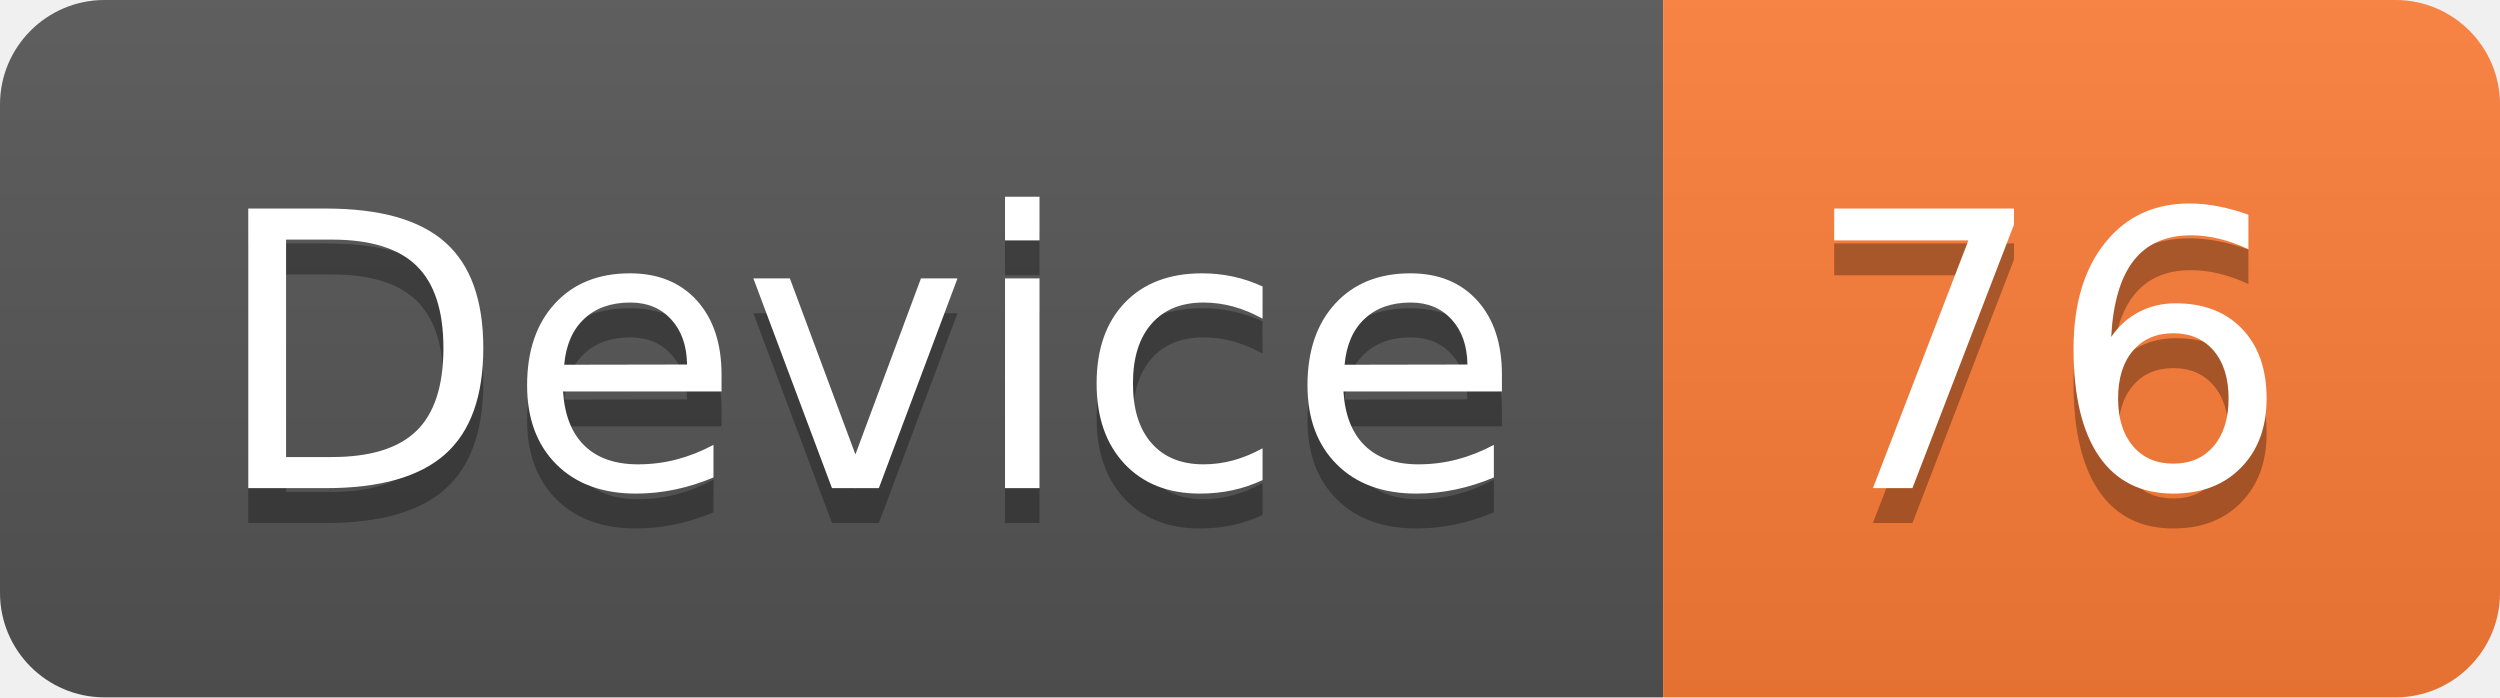
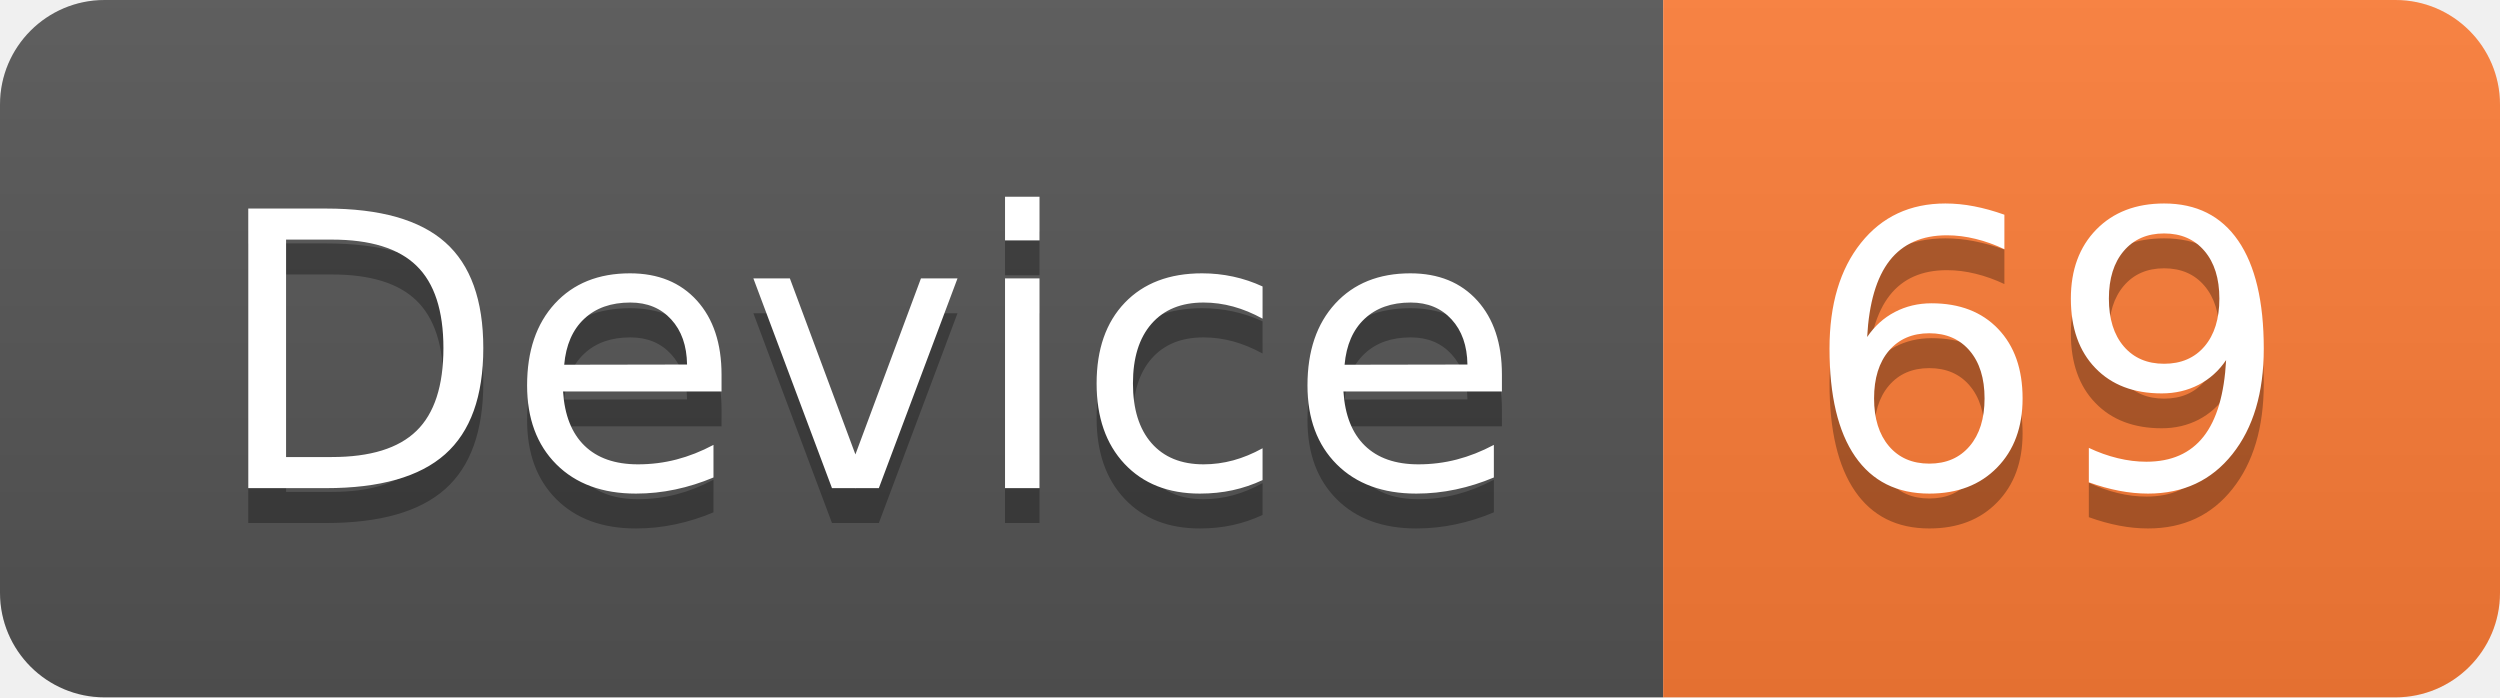
<svg xmlns="http://www.w3.org/2000/svg" width="71.7" height="20">
  <linearGradient id="smooth" x2="0" y2="100%">
    <stop offset="0" stop-color="#bbb" stop-opacity=".1" />
    <stop offset="1" stop-opacity=".1" />
  </linearGradient>
  <clipPath id="round">
    <rect width="71.7" height="20" rx="3" fill="#fff" />
  </clipPath>
  <g clip-path="url(#round)">
    <rect width="47.7" height="20" fill="#555" />
    <rect x="47.7" width="24.0" height="20" fill="#fe7d37" />
    <rect width="71.7" height="20" fill="url(#smooth)" />
  </g>
  <g fill="#fff" text-anchor="middle" font-family="DejaVu Sans,Verdana,Geneva,sans-serif" font-size="110">
    <text x="248.5" y="150" fill="#010101" fill-opacity=".3" transform="scale(0.1)" textLength="377.0" lengthAdjust="spacing">Device</text>
    <text x="248.5" y="140" transform="scale(0.1)" textLength="377.0" lengthAdjust="spacing">Device</text>
-     <text x="587.0" y="150" fill="#010101" fill-opacity=".3" transform="scale(0.1)" textLength="140.0" lengthAdjust="spacing">76</text>
-     <text x="587.0" y="140" transform="scale(0.1)" textLength="140.0" lengthAdjust="spacing">76</text>
+     <text x="587.0" y="150" fill="#010101" fill-opacity=".3" transform="scale(0.1)" textLength="140.0" lengthAdjust="spacing">69</text>
+     <text x="587.0" y="140" transform="scale(0.1)" textLength="140.0" lengthAdjust="spacing">69</text>
  </g>
</svg>
